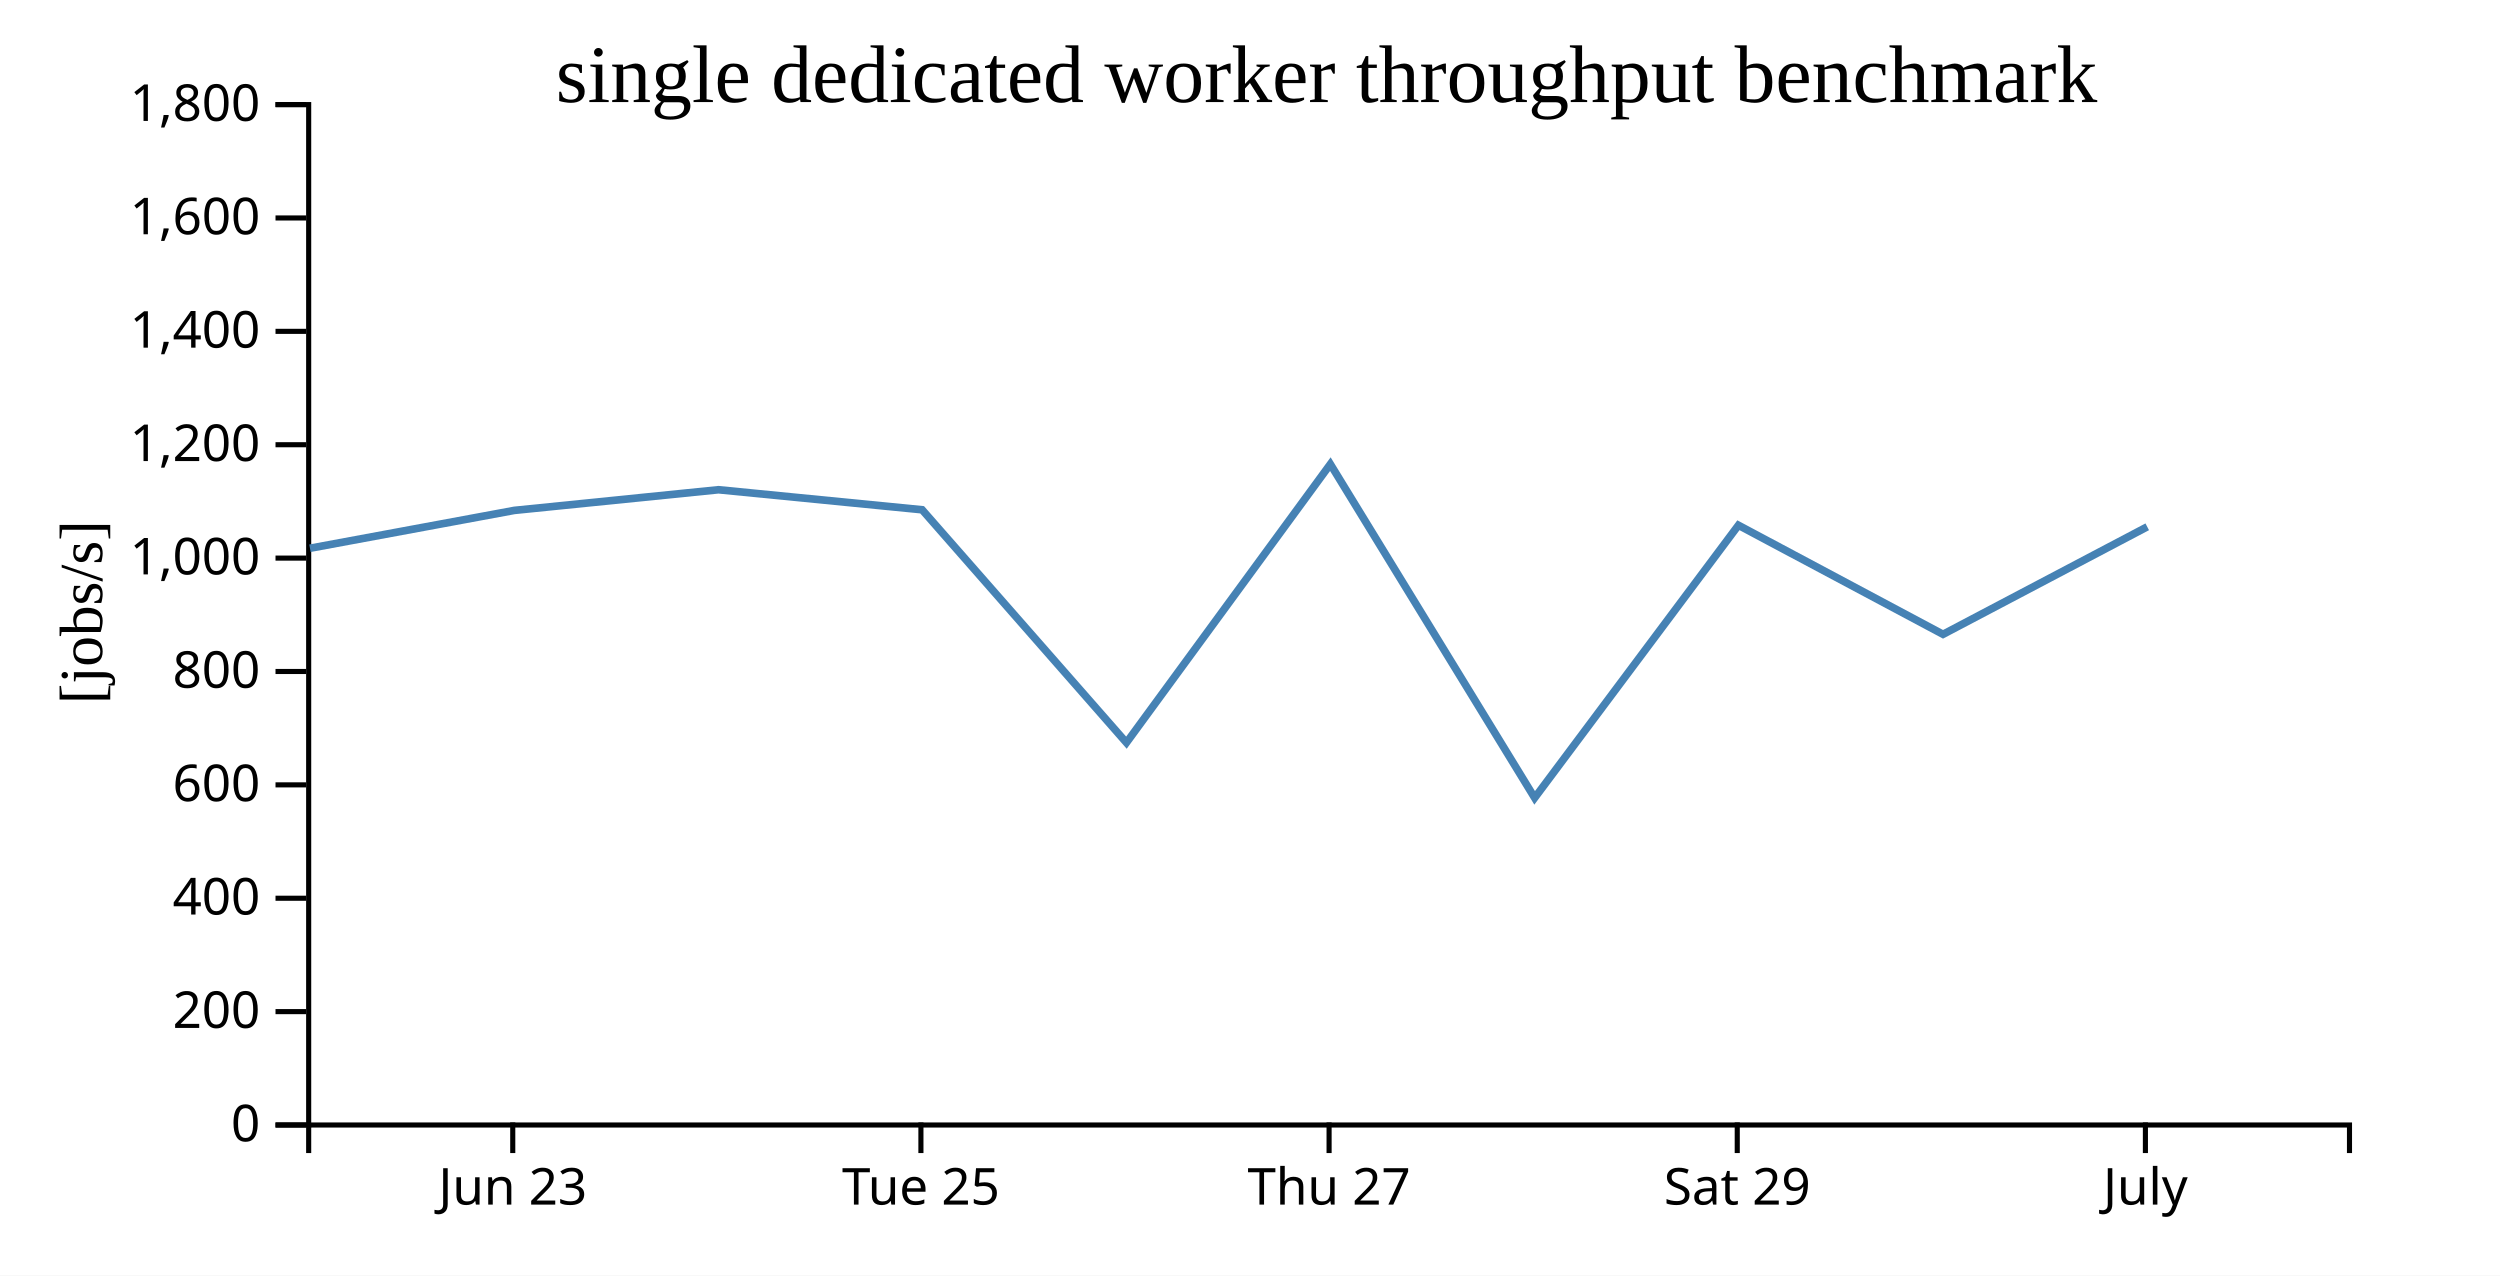
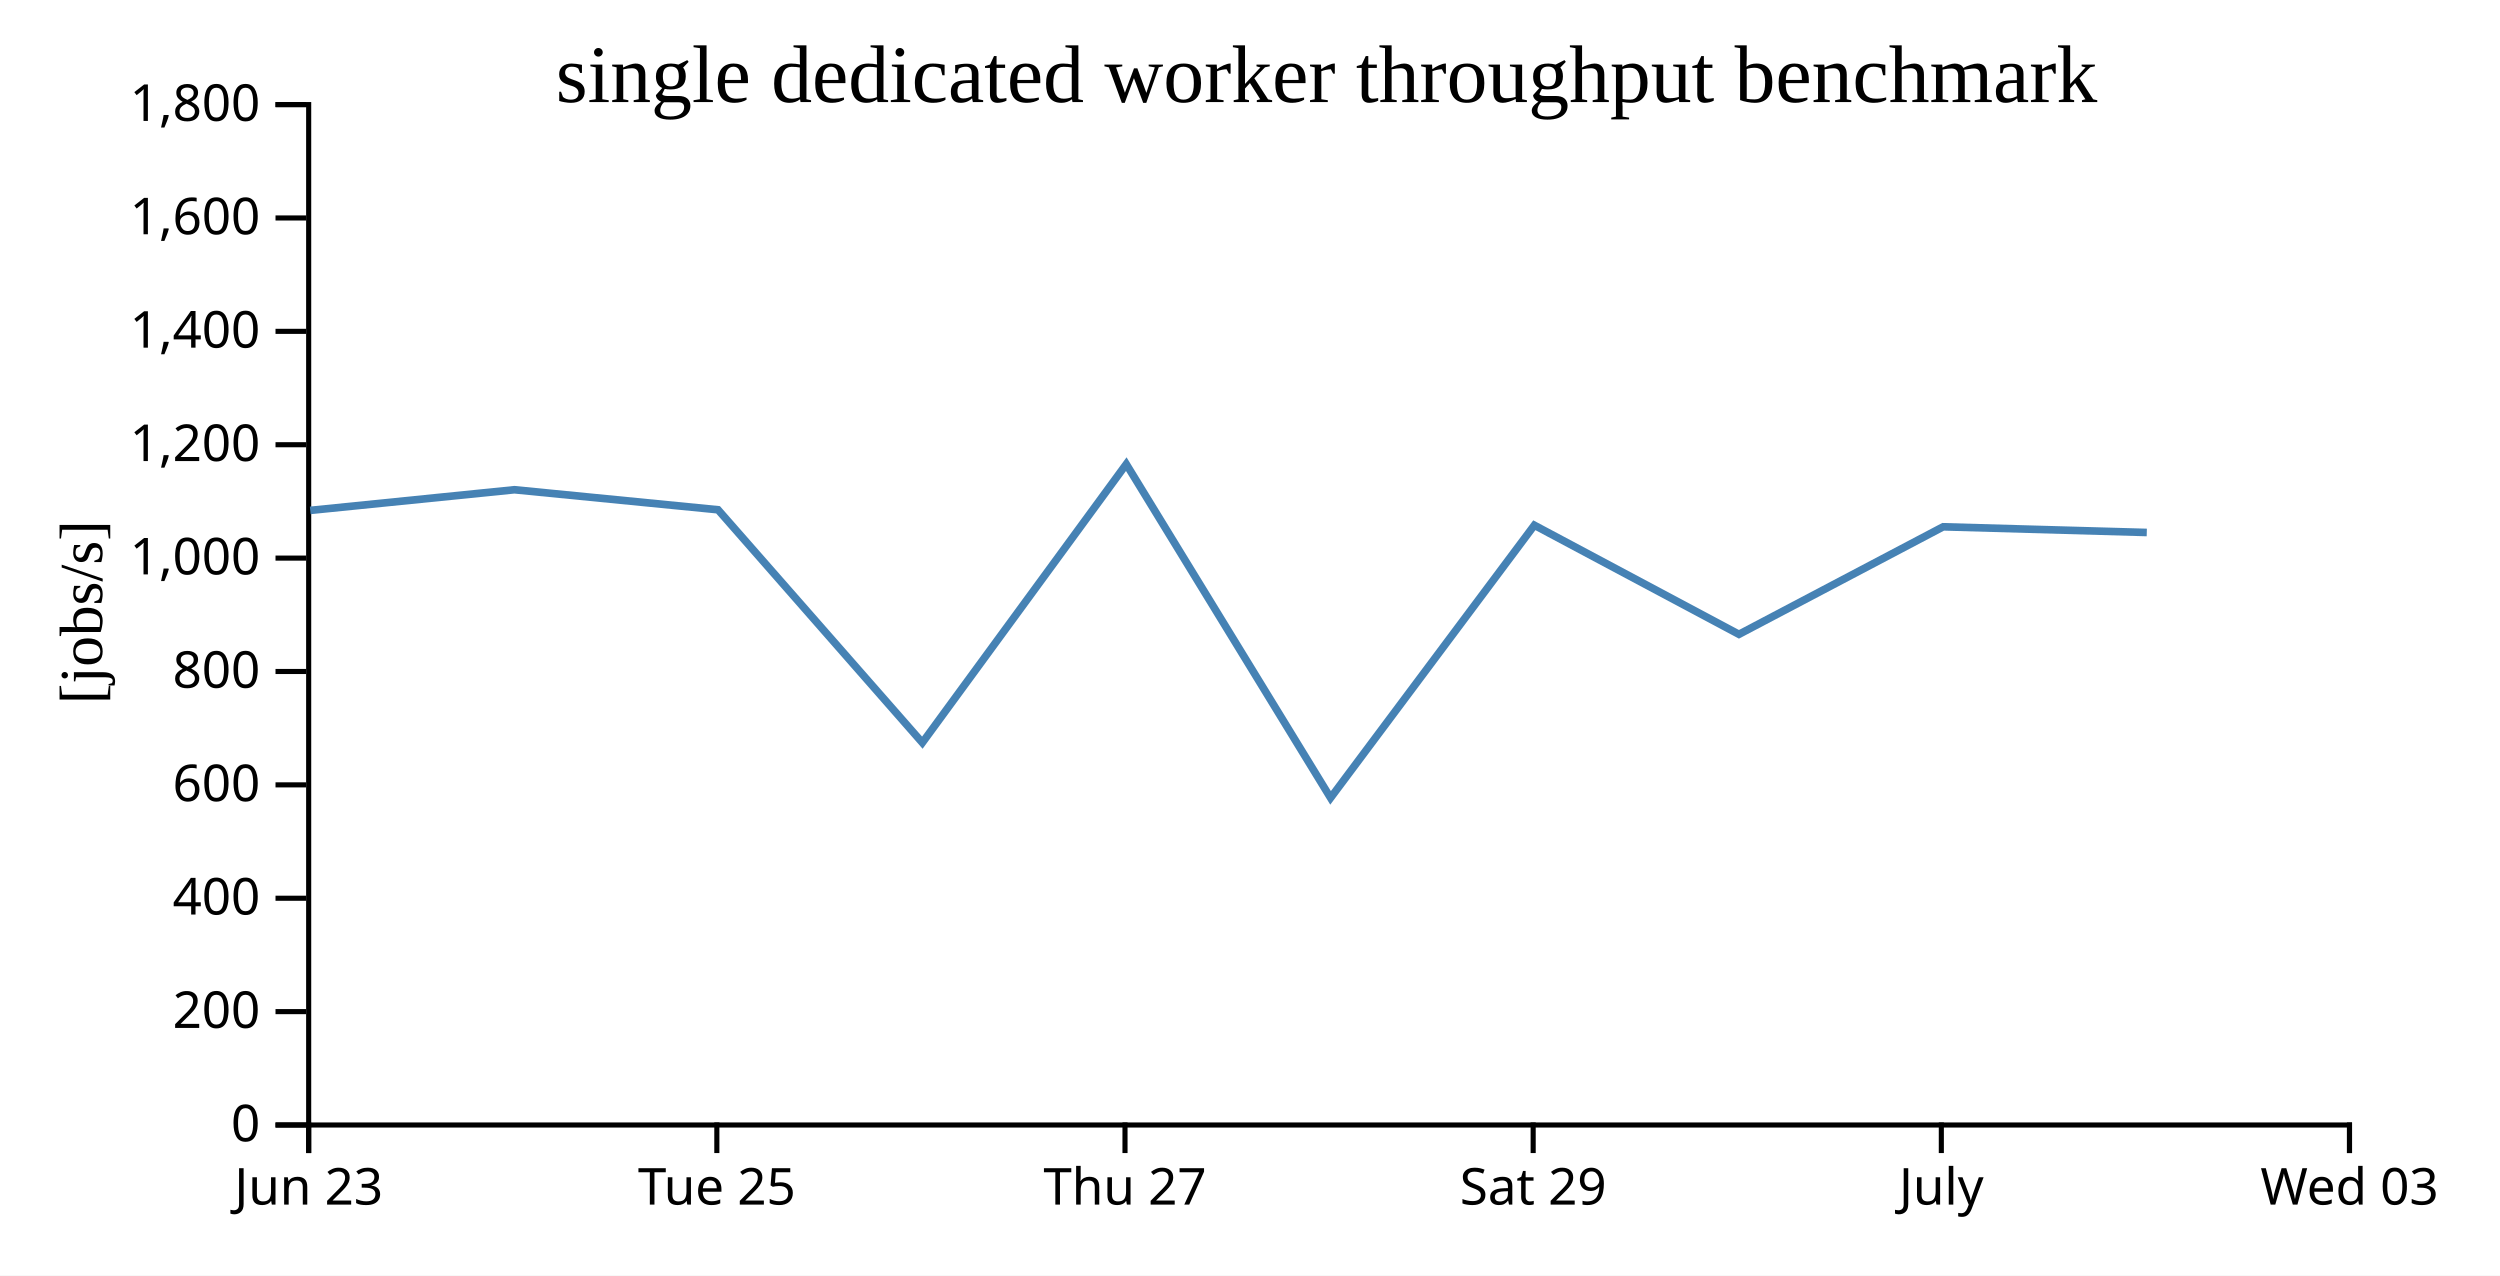
<svg xmlns="http://www.w3.org/2000/svg" width="490" height="250">
  <rect width="100%" height="100%" fill="white" />
  <g transform="translate(60,20)">
    <g transform="translate(0,200)" fill="none" font-size="10" font-family="sans-serif" text-anchor="middle">
      <path class="domain" stroke="currentColor" d="M0.5,6V0.5H400.5V6" />
-       <g class="tick" opacity="1" transform="translate(40.5,0)">
+       <g class="tick" opacity="1" transform="translate(0.5,0)">
        <line stroke="currentColor" y2="6" />
        <text fill="currentColor" y="9" dy="0.71em">Jun 23</text>
      </g>
-       <g class="tick" opacity="1" transform="translate(120.5,0)">
+       <g class="tick" opacity="1" transform="translate(80.5,0)">
        <line stroke="currentColor" y2="6" />
        <text fill="currentColor" y="9" dy="0.71em">Tue 25</text>
      </g>
-       <g class="tick" opacity="1" transform="translate(200.5,0)">
+       <g class="tick" opacity="1" transform="translate(160.5,0)">
        <line stroke="currentColor" y2="6" />
        <text fill="currentColor" y="9" dy="0.71em">Thu 27</text>
      </g>
-       <g class="tick" opacity="1" transform="translate(280.5,0)">
+       <g class="tick" opacity="1" transform="translate(240.5,0)">
        <line stroke="currentColor" y2="6" />
        <text fill="currentColor" y="9" dy="0.71em">Sat 29</text>
      </g>
-       <g class="tick" opacity="1" transform="translate(360.5,0)">
+       <g class="tick" opacity="1" transform="translate(320.5,0)">
        <line stroke="currentColor" y2="6" />
        <text fill="currentColor" y="9" dy="0.71em">July</text>
+       </g>
+       <g class="tick" opacity="1" transform="translate(400.5,0)">
+         <line stroke="currentColor" y2="6" />
+         <text fill="currentColor" y="9" dy="0.71em">Wed 03</text>
      </g>
    </g>
    <g fill="none" font-size="10" font-family="sans-serif" text-anchor="end">
      <path class="domain" stroke="currentColor" d="M-6,200.5H0.5V0.5H-6" />
      <g class="tick" opacity="1" transform="translate(0,200.5)">
        <line stroke="currentColor" x2="-6" />
        <text fill="currentColor" x="-9" dy="0.32em">0</text>
      </g>
      <g class="tick" opacity="1" transform="translate(0,178.2778)">
        <line stroke="currentColor" x2="-6" />
        <text fill="currentColor" x="-9" dy="0.32em">200</text>
      </g>
      <g class="tick" opacity="1" transform="translate(0,156.0556)">
        <line stroke="currentColor" x2="-6" />
        <text fill="currentColor" x="-9" dy="0.32em">400</text>
      </g>
      <g class="tick" opacity="1" transform="translate(0,133.8333)">
        <line stroke="currentColor" x2="-6" />
        <text fill="currentColor" x="-9" dy="0.32em">600</text>
      </g>
      <g class="tick" opacity="1" transform="translate(0,111.6111)">
        <line stroke="currentColor" x2="-6" />
        <text fill="currentColor" x="-9" dy="0.32em">800</text>
      </g>
      <g class="tick" opacity="1" transform="translate(0,89.38889)">
        <line stroke="currentColor" x2="-6" />
        <text fill="currentColor" x="-9" dy="0.32em">1,000</text>
      </g>
      <g class="tick" opacity="1" transform="translate(0,67.16667)">
        <line stroke="currentColor" x2="-6" />
        <text fill="currentColor" x="-9" dy="0.32em">1,200</text>
      </g>
      <g class="tick" opacity="1" transform="translate(0,44.94444)">
        <line stroke="currentColor" x2="-6" />
        <text fill="currentColor" x="-9" dy="0.32em">1,400</text>
      </g>
      <g class="tick" opacity="1" transform="translate(0,22.72222)">
        <line stroke="currentColor" x2="-6" />
        <text fill="currentColor" x="-9" dy="0.32em">1,600</text>
      </g>
      <g class="tick" opacity="1" transform="translate(0,0.5)">
        <line stroke="currentColor" x2="-6" />
        <text fill="currentColor" x="-9" dy="0.32em">1,800</text>
      </g>
    </g>
    <text text-anchor="middle" style="font-size: 12px" transform="rotate(-90)" y="-40" x="-100">[jobs/s]</text>
    <text text-anchor="middle" style="font-size: 16px" y="0" x="200">single dedicated worker throughput benchmark</text>
-     <path fill="none" stroke="steelblue" stroke-width="1.5" d="M0.754,87.457L40.807,80.037L80.824,75.989L120.736,79.916L160.78,125.563L200.748,70.974L240.792,136.382L280.73,82.946L320.835,104.325L360.858,83.253" />
+     <path fill="none" stroke="steelblue" stroke-width="1.5" d="M0.807,80.037L40.824,75.989L80.736,79.916L120.78,125.563L160.748,70.974L200.792,136.382L240.73,82.946L280.835,104.325L320.858,83.253L360.77,84.366" />
  </g>
</svg>
